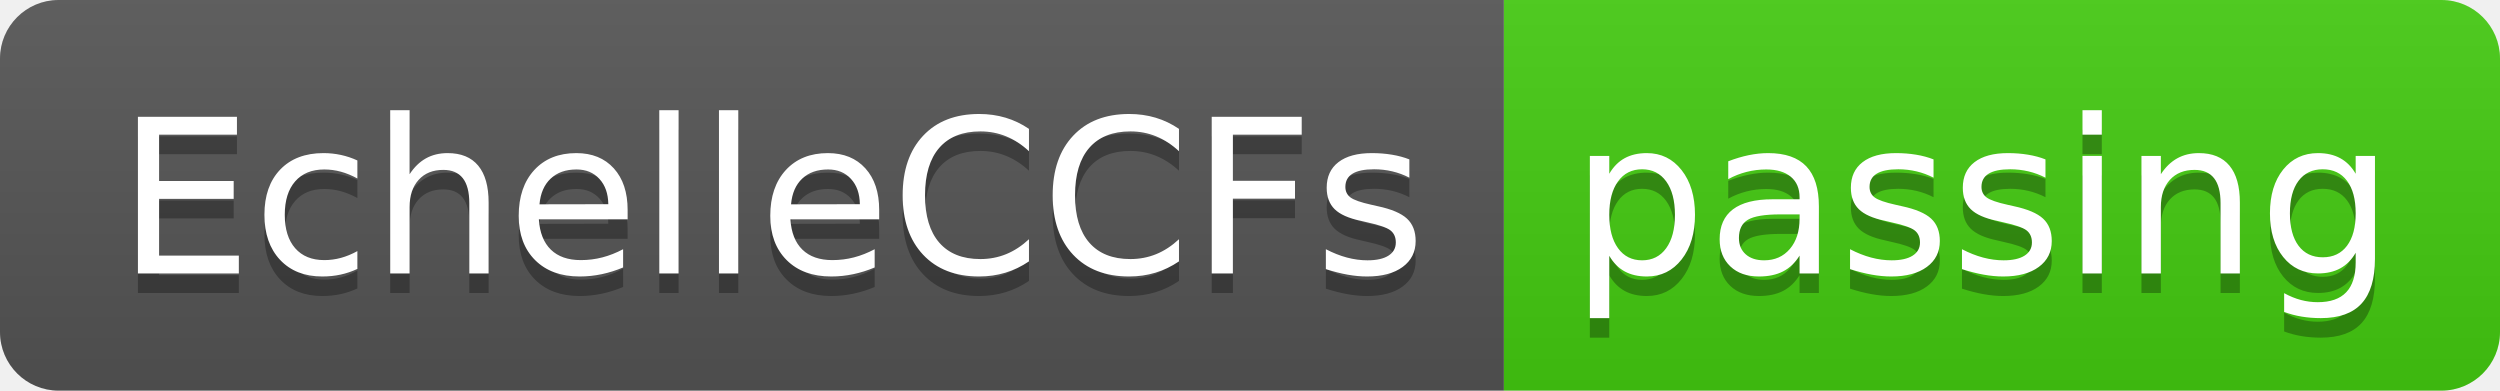
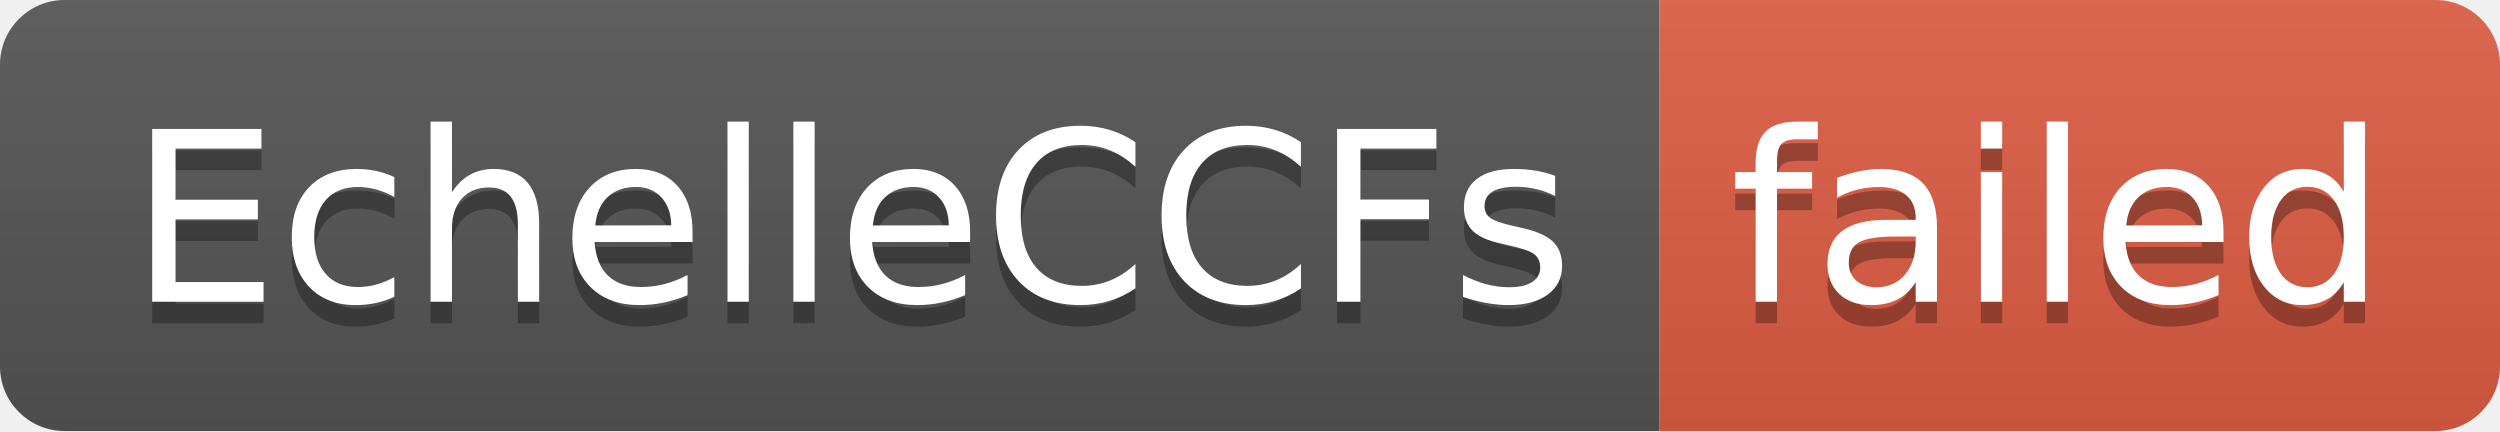
- <svg xmlns="http://www.w3.org/2000/svg" width="128" height="20" role="img" aria-label="EchelleCCFs: passing">
+ <svg xmlns="http://www.w3.org/2000/svg" width="116" height="20" role="img" aria-label="EchelleCCFs: failed">
  <linearGradient id="s" x2="0" y2="100%">
    <stop offset="0" stop-color="#bbb" stop-opacity=".1" />
    <stop offset="1" stop-opacity=".1" />
  </linearGradient>
  <clipPath id="r">
-     <rect width="128" height="20" rx="3" fill="#fff" />
+     <rect width="116" height="20" rx="3" fill="#fff" />
  </clipPath>
  <g clip-path="url(#r)">
    <rect width="77" height="20" fill="#555" />
-     <rect x="77" width="51" height="20" fill="#4c1" />
-     <rect width="128" height="20" fill="url(#s)" />
+     <rect x="77" width="39" height="20" fill="#e05d44" />
+     <rect width="116" height="20" fill="url(#s)" />
  </g>
  <g fill="#fff" text-anchor="middle" font-family="Verdana,Geneva,DejaVu Sans,sans-serif" text-rendering="geometricPrecision" font-size="110">
    <text aria-hidden="true" x="395" y="150" fill="#010101" fill-opacity=".3" transform="scale(.1)" textLength="670">EchelleCCFs</text>
    <text x="395" y="140" transform="scale(.1)" fill="#fff" textLength="670">EchelleCCFs</text>
-     <text aria-hidden="true" x="1015" y="150" fill="#010101" fill-opacity=".3" transform="scale(.1)" textLength="410">passing</text>
-     <text x="1015" y="140" transform="scale(.1)" fill="#fff" textLength="410">passing</text>
+     <text aria-hidden="true" x="955" y="150" fill="#010101" fill-opacity=".3" transform="scale(.1)" textLength="290">failed</text>
+     <text x="955" y="140" transform="scale(.1)" fill="#fff" textLength="290">failed</text>
  </g>
</svg>
